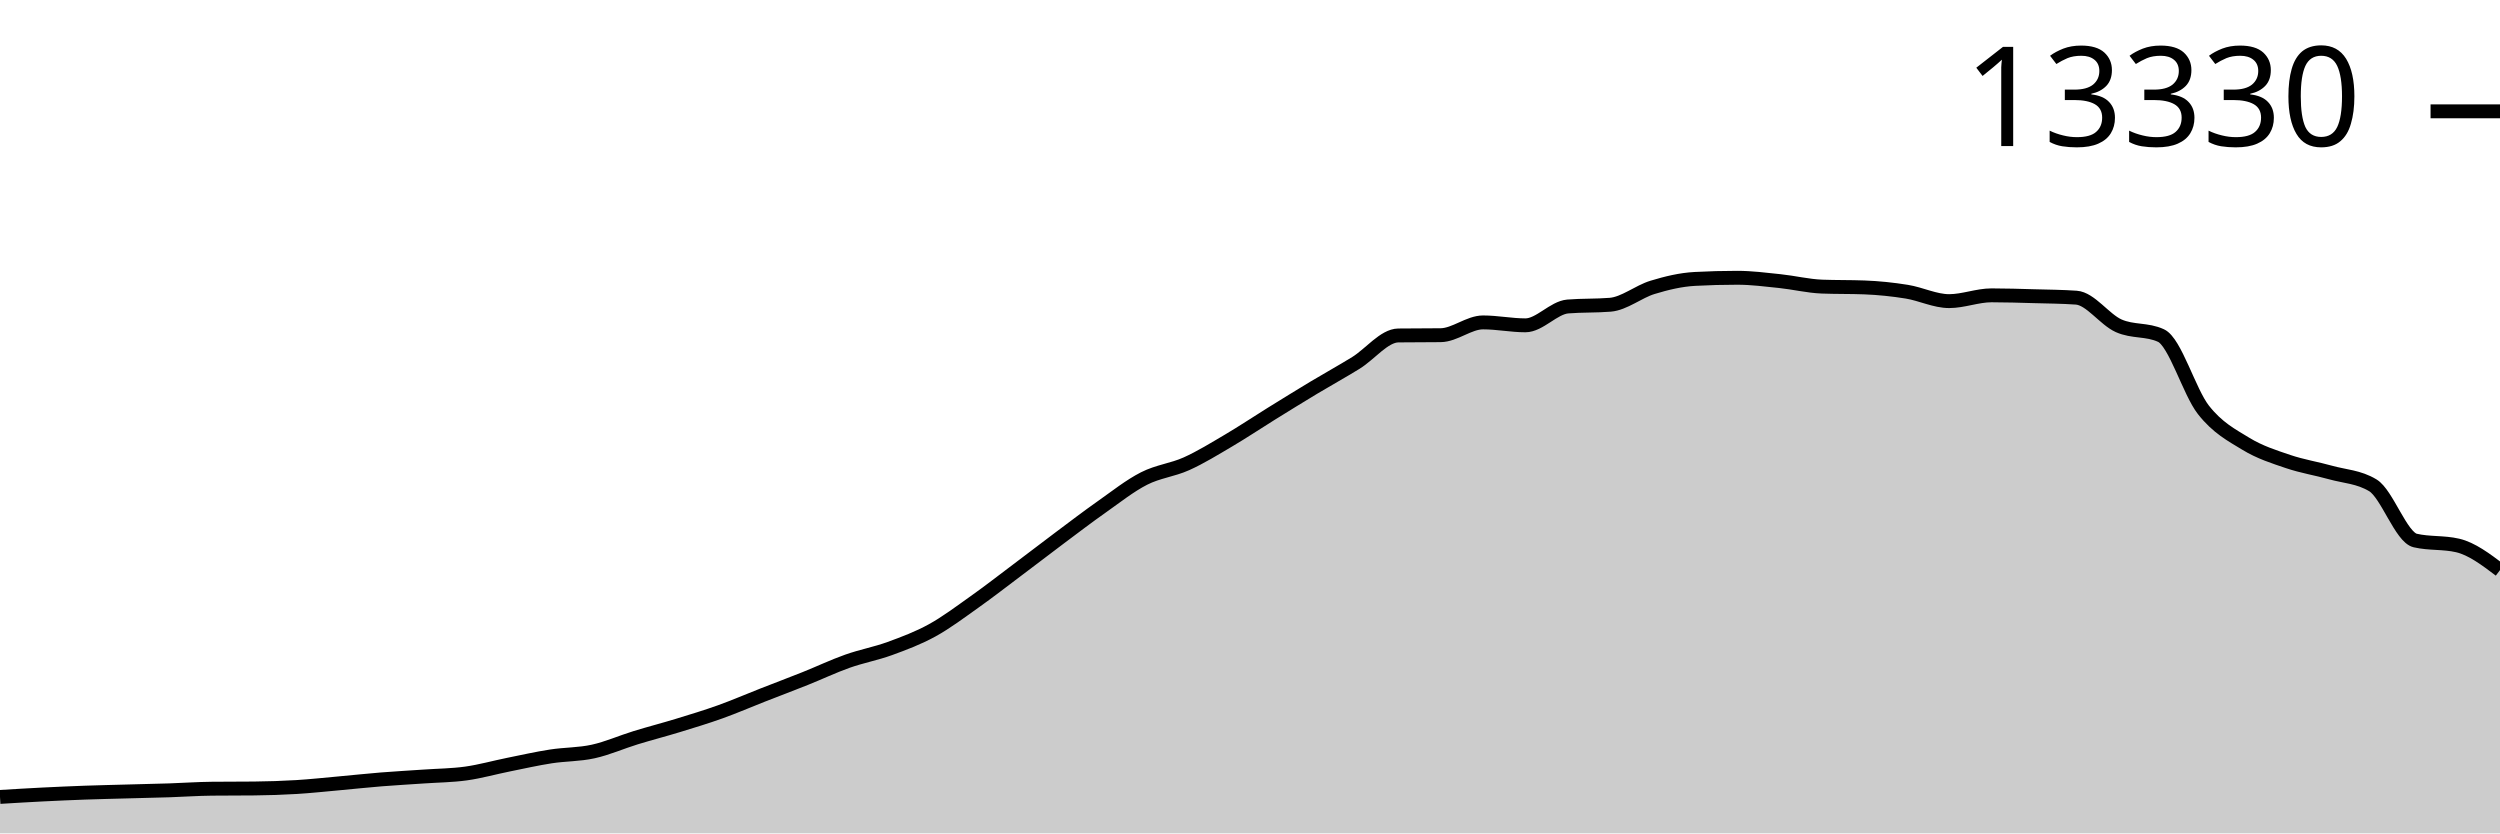
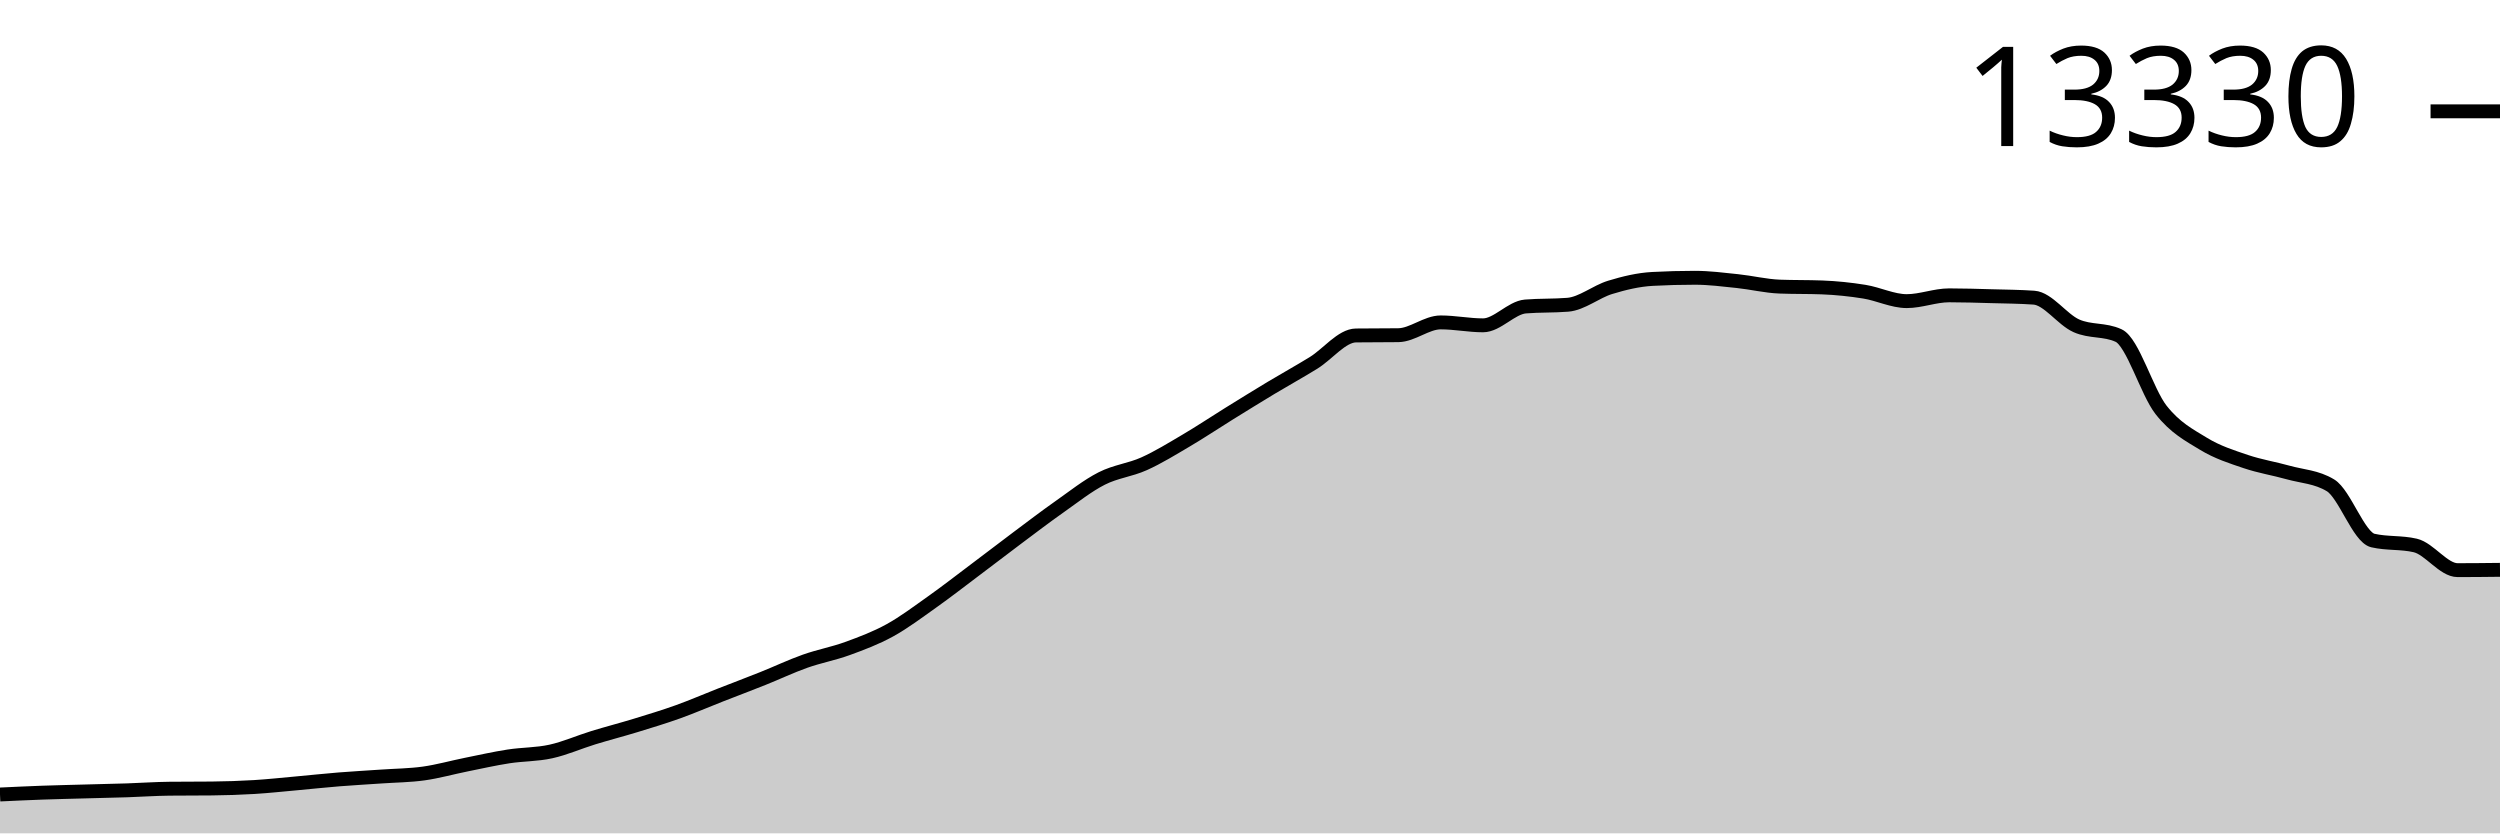
<svg xmlns="http://www.w3.org/2000/svg" viewBox="0 0 180 60">
  <g transform="translate(0,20)">
-     <path class="area" fill="rgba(0, 0, 0, 0.2)" d="M0,37.379C1.017,37.317,2.034,37.255,3.051,37.204C4.068,37.153,5.085,37.108,6.102,37.071C7.119,37.035,8.136,37.013,9.153,36.985C10.169,36.958,11.186,36.937,12.203,36.904C13.22,36.87,14.237,36.797,15.254,36.787C16.271,36.776,17.288,36.781,18.305,36.771C19.322,36.761,20.339,36.727,21.356,36.666C22.373,36.604,23.39,36.492,24.407,36.401C25.424,36.309,26.441,36.198,27.458,36.116C28.475,36.034,29.492,35.98,30.508,35.909C31.525,35.838,32.542,35.833,33.559,35.691C34.576,35.548,35.593,35.26,36.61,35.055C37.627,34.85,38.644,34.62,39.661,34.462C40.678,34.304,41.695,34.332,42.712,34.107C43.729,33.883,44.746,33.43,45.763,33.117C46.78,32.804,47.797,32.543,48.814,32.232C49.831,31.92,50.847,31.614,51.864,31.249C52.881,30.884,53.898,30.442,54.915,30.044C55.932,29.645,56.949,29.265,57.966,28.858C58.983,28.452,60,27.967,61.017,27.607C62.034,27.246,63.051,27.064,64.068,26.694C65.085,26.323,66.102,25.943,67.119,25.384C68.136,24.824,69.153,24.057,70.169,23.336C71.186,22.615,72.203,21.823,73.22,21.059C74.237,20.294,75.254,19.511,76.271,18.75C77.288,17.99,78.305,17.212,79.322,16.496C80.339,15.78,81.356,14.97,82.373,14.453C83.39,13.935,84.407,13.849,85.424,13.392C86.441,12.934,87.458,12.306,88.475,11.707C89.492,11.108,90.508,10.427,91.525,9.796C92.542,9.166,93.559,8.536,94.576,7.924C95.593,7.313,96.61,6.755,97.627,6.127C98.644,5.498,99.661,4.166,100.678,4.153C101.695,4.14,102.712,4.147,103.729,4.134C104.746,4.121,105.763,3.213,106.78,3.213C107.797,3.213,108.814,3.424,109.831,3.424C110.847,3.424,111.864,2.15,112.881,2.067C113.898,1.984,114.915,2.025,115.932,1.942C116.949,1.859,117.966,1,118.983,0.69C120,0.38,121.017,0.136,122.034,0.082C123.051,0.027,124.068,0,125.085,0C126.102,0,127.119,0.132,128.136,0.238C129.153,0.344,130.169,0.597,131.186,0.636C132.203,0.675,133.22,0.655,134.237,0.694C135.254,0.733,136.271,0.838,137.288,1.002C138.305,1.167,139.322,1.681,140.339,1.681C141.356,1.681,142.373,1.264,143.39,1.264C144.407,1.264,145.424,1.298,146.441,1.326C147.458,1.354,148.475,1.361,149.492,1.431C150.508,1.501,151.525,3,152.542,3.455C153.559,3.91,154.576,3.69,155.593,4.161C156.61,4.632,157.627,8.21,158.644,9.508C159.661,10.806,160.678,11.328,161.695,11.949C162.712,12.57,163.729,12.887,164.746,13.232C165.763,13.577,166.78,13.734,167.797,14.02C168.814,14.305,169.831,14.328,170.847,14.944C171.864,15.56,172.881,18.681,173.898,18.918C174.915,19.154,175.932,19.036,176.949,19.273C177.966,19.509,178.983,20.278,180,21.047L180,40C178.983,40,177.966,40,176.949,40C175.932,40,174.915,40,173.898,40C172.881,40,171.864,40,170.847,40C169.831,40,168.814,40,167.797,40C166.78,40,165.763,40,164.746,40C163.729,40,162.712,40,161.695,40C160.678,40,159.661,40,158.644,40C157.627,40,156.61,40,155.593,40C154.576,40,153.559,40,152.542,40C151.525,40,150.508,40,149.492,40C148.475,40,147.458,40,146.441,40C145.424,40,144.407,40,143.39,40C142.373,40,141.356,40,140.339,40C139.322,40,138.305,40,137.288,40C136.271,40,135.254,40,134.237,40C133.22,40,132.203,40,131.186,40C130.169,40,129.153,40,128.136,40C127.119,40,126.102,40,125.085,40C124.068,40,123.051,40,122.034,40C121.017,40,120,40,118.983,40C117.966,40,116.949,40,115.932,40C114.915,40,113.898,40,112.881,40C111.864,40,110.847,40,109.831,40C108.814,40,107.797,40,106.78,40C105.763,40,104.746,40,103.729,40C102.712,40,101.695,40,100.678,40C99.661,40,98.644,40,97.627,40C96.61,40,95.593,40,94.576,40C93.559,40,92.542,40,91.525,40C90.508,40,89.492,40,88.475,40C87.458,40,86.441,40,85.424,40C84.407,40,83.39,40,82.373,40C81.356,40,80.339,40,79.322,40C78.305,40,77.288,40,76.271,40C75.254,40,74.237,40,73.22,40C72.203,40,71.186,40,70.169,40C69.153,40,68.136,40,67.119,40C66.102,40,65.085,40,64.068,40C63.051,40,62.034,40,61.017,40C60,40,58.983,40,57.966,40C56.949,40,55.932,40,54.915,40C53.898,40,52.881,40,51.864,40C50.847,40,49.831,40,48.814,40C47.797,40,46.78,40,45.763,40C44.746,40,43.729,40,42.712,40C41.695,40,40.678,40,39.661,40C38.644,40,37.627,40,36.61,40C35.593,40,34.576,40,33.559,40C32.542,40,31.525,40,30.508,40C29.492,40,28.475,40,27.458,40C26.441,40,25.424,40,24.407,40C23.39,40,22.373,40,21.356,40C20.339,40,19.322,40,18.305,40C17.288,40,16.271,40,15.254,40C14.237,40,13.22,40,12.203,40C11.186,40,10.169,40,9.153,40C8.136,40,7.119,40,6.102,40C5.085,40,4.068,40,3.051,40C2.034,40,1.017,40,0,40Z" />
-     <path class="line" stroke="black" fill="none" d="M0,37.379C1.017,37.317,2.034,37.255,3.051,37.204C4.068,37.153,5.085,37.108,6.102,37.071C7.119,37.035,8.136,37.013,9.153,36.985C10.169,36.958,11.186,36.937,12.203,36.904C13.22,36.87,14.237,36.797,15.254,36.787C16.271,36.776,17.288,36.781,18.305,36.771C19.322,36.761,20.339,36.727,21.356,36.666C22.373,36.604,23.39,36.492,24.407,36.401C25.424,36.309,26.441,36.198,27.458,36.116C28.475,36.034,29.492,35.98,30.508,35.909C31.525,35.838,32.542,35.833,33.559,35.691C34.576,35.548,35.593,35.26,36.61,35.055C37.627,34.85,38.644,34.62,39.661,34.462C40.678,34.304,41.695,34.332,42.712,34.107C43.729,33.883,44.746,33.43,45.763,33.117C46.78,32.804,47.797,32.543,48.814,32.232C49.831,31.92,50.847,31.614,51.864,31.249C52.881,30.884,53.898,30.442,54.915,30.044C55.932,29.645,56.949,29.265,57.966,28.858C58.983,28.452,60,27.967,61.017,27.607C62.034,27.246,63.051,27.064,64.068,26.694C65.085,26.323,66.102,25.943,67.119,25.384C68.136,24.824,69.153,24.057,70.169,23.336C71.186,22.615,72.203,21.823,73.22,21.059C74.237,20.294,75.254,19.511,76.271,18.75C77.288,17.99,78.305,17.212,79.322,16.496C80.339,15.78,81.356,14.97,82.373,14.453C83.39,13.935,84.407,13.849,85.424,13.392C86.441,12.934,87.458,12.306,88.475,11.707C89.492,11.108,90.508,10.427,91.525,9.796C92.542,9.166,93.559,8.536,94.576,7.924C95.593,7.313,96.61,6.755,97.627,6.127C98.644,5.498,99.661,4.166,100.678,4.153C101.695,4.14,102.712,4.147,103.729,4.134C104.746,4.121,105.763,3.213,106.78,3.213C107.797,3.213,108.814,3.424,109.831,3.424C110.847,3.424,111.864,2.15,112.881,2.067C113.898,1.984,114.915,2.025,115.932,1.942C116.949,1.859,117.966,1,118.983,0.69C120,0.38,121.017,0.136,122.034,0.082C123.051,0.027,124.068,0,125.085,0C126.102,0,127.119,0.132,128.136,0.238C129.153,0.344,130.169,0.597,131.186,0.636C132.203,0.675,133.22,0.655,134.237,0.694C135.254,0.733,136.271,0.838,137.288,1.002C138.305,1.167,139.322,1.681,140.339,1.681C141.356,1.681,142.373,1.264,143.39,1.264C144.407,1.264,145.424,1.298,146.441,1.326C147.458,1.354,148.475,1.361,149.492,1.431C150.508,1.501,151.525,3,152.542,3.455C153.559,3.91,154.576,3.69,155.593,4.161C156.61,4.632,157.627,8.21,158.644,9.508C159.661,10.806,160.678,11.328,161.695,11.949C162.712,12.57,163.729,12.887,164.746,13.232C165.763,13.577,166.78,13.734,167.797,14.02C168.814,14.305,169.831,14.328,170.847,14.944C171.864,15.56,172.881,18.681,173.898,18.918C174.915,19.154,175.932,19.036,176.949,19.273C177.966,19.509,178.983,20.278,180,21.047" />
+     <path class="area" fill="rgba(0, 0, 0, 0.2)" d="M0,37.204C1.017,37.156,2.034,37.108,3.051,37.071C4.068,37.035,5.085,37.013,6.102,36.985C7.119,36.958,8.136,36.937,9.153,36.904C10.169,36.87,11.186,36.797,12.203,36.787C13.22,36.776,14.237,36.781,15.254,36.771C16.271,36.761,17.288,36.727,18.305,36.666C19.322,36.604,20.339,36.492,21.356,36.401C22.373,36.309,23.39,36.198,24.407,36.116C25.424,36.034,26.441,35.98,27.458,35.909C28.475,35.838,29.492,35.833,30.508,35.691C31.525,35.548,32.542,35.26,33.559,35.055C34.576,34.85,35.593,34.62,36.61,34.462C37.627,34.304,38.644,34.332,39.661,34.107C40.678,33.883,41.695,33.43,42.712,33.117C43.729,32.804,44.746,32.543,45.763,32.232C46.78,31.92,47.797,31.614,48.814,31.249C49.831,30.884,50.847,30.442,51.864,30.044C52.881,29.645,53.898,29.265,54.915,28.858C55.932,28.452,56.949,27.967,57.966,27.607C58.983,27.246,60,27.064,61.017,26.694C62.034,26.323,63.051,25.943,64.068,25.384C65.085,24.824,66.102,24.057,67.119,23.336C68.136,22.615,69.153,21.823,70.169,21.059C71.186,20.294,72.203,19.511,73.22,18.75C74.237,17.99,75.254,17.212,76.271,16.496C77.288,15.78,78.305,14.97,79.322,14.453C80.339,13.935,81.356,13.849,82.373,13.392C83.39,12.934,84.407,12.306,85.424,11.707C86.441,11.108,87.458,10.427,88.475,9.796C89.492,9.166,90.508,8.536,91.525,7.924C92.542,7.313,93.559,6.755,94.576,6.127C95.593,5.498,96.61,4.166,97.627,4.153C98.644,4.14,99.661,4.147,100.678,4.134C101.695,4.121,102.712,3.213,103.729,3.213C104.746,3.213,105.763,3.424,106.78,3.424C107.797,3.424,108.814,2.15,109.831,2.067C110.847,1.984,111.864,2.025,112.881,1.942C113.898,1.859,114.915,1,115.932,0.69C116.949,0.38,117.966,0.136,118.983,0.082C120,0.027,121.017,0,122.034,0C123.051,0,124.068,0.132,125.085,0.238C126.102,0.344,127.119,0.597,128.136,0.636C129.153,0.675,130.169,0.655,131.186,0.694C132.203,0.733,133.22,0.838,134.237,1.002C135.254,1.167,136.271,1.681,137.288,1.681C138.305,1.681,139.322,1.264,140.339,1.264C141.356,1.264,142.373,1.298,143.39,1.326C144.407,1.354,145.424,1.361,146.441,1.431C147.458,1.501,148.475,3,149.492,3.455C150.508,3.91,151.525,3.69,152.542,4.161C153.559,4.632,154.576,8.21,155.593,9.508C156.61,10.806,157.627,11.328,158.644,11.949C159.661,12.57,160.678,12.887,161.695,13.232C162.712,13.577,163.729,13.734,164.746,14.02C165.763,14.305,166.78,14.328,167.797,14.944C168.814,15.56,169.831,18.681,170.847,18.918C171.864,19.154,172.881,19.036,173.898,19.273C174.915,19.509,175.932,21.051,176.949,21.051C177.966,21.051,178.983,21.039,180,21.028L180,40C178.983,40,177.966,40,176.949,40C175.932,40,174.915,40,173.898,40C172.881,40,171.864,40,170.847,40C169.831,40,168.814,40,167.797,40C166.78,40,165.763,40,164.746,40C163.729,40,162.712,40,161.695,40C160.678,40,159.661,40,158.644,40C157.627,40,156.61,40,155.593,40C154.576,40,153.559,40,152.542,40C151.525,40,150.508,40,149.492,40C148.475,40,147.458,40,146.441,40C145.424,40,144.407,40,143.39,40C142.373,40,141.356,40,140.339,40C139.322,40,138.305,40,137.288,40C136.271,40,135.254,40,134.237,40C133.22,40,132.203,40,131.186,40C130.169,40,129.153,40,128.136,40C127.119,40,126.102,40,125.085,40C124.068,40,123.051,40,122.034,40C121.017,40,120,40,118.983,40C117.966,40,116.949,40,115.932,40C114.915,40,113.898,40,112.881,40C111.864,40,110.847,40,109.831,40C108.814,40,107.797,40,106.78,40C105.763,40,104.746,40,103.729,40C102.712,40,101.695,40,100.678,40C99.661,40,98.644,40,97.627,40C96.61,40,95.593,40,94.576,40C93.559,40,92.542,40,91.525,40C90.508,40,89.492,40,88.475,40C87.458,40,86.441,40,85.424,40C84.407,40,83.39,40,82.373,40C81.356,40,80.339,40,79.322,40C78.305,40,77.288,40,76.271,40C75.254,40,74.237,40,73.22,40C72.203,40,71.186,40,70.169,40C69.153,40,68.136,40,67.119,40C66.102,40,65.085,40,64.068,40C63.051,40,62.034,40,61.017,40C60,40,58.983,40,57.966,40C56.949,40,55.932,40,54.915,40C53.898,40,52.881,40,51.864,40C50.847,40,49.831,40,48.814,40C47.797,40,46.78,40,45.763,40C44.746,40,43.729,40,42.712,40C41.695,40,40.678,40,39.661,40C38.644,40,37.627,40,36.61,40C35.593,40,34.576,40,33.559,40C32.542,40,31.525,40,30.508,40C29.492,40,28.475,40,27.458,40C26.441,40,25.424,40,24.407,40C23.39,40,22.373,40,21.356,40C20.339,40,19.322,40,18.305,40C17.288,40,16.271,40,15.254,40C14.237,40,13.22,40,12.203,40C11.186,40,10.169,40,9.153,40C8.136,40,7.119,40,6.102,40C5.085,40,4.068,40,3.051,40C2.034,40,1.017,40,0,40Z" />
+     <path class="line" stroke="black" fill="none" d="M0,37.204C1.017,37.156,2.034,37.108,3.051,37.071C4.068,37.035,5.085,37.013,6.102,36.985C7.119,36.958,8.136,36.937,9.153,36.904C10.169,36.87,11.186,36.797,12.203,36.787C13.22,36.776,14.237,36.781,15.254,36.771C16.271,36.761,17.288,36.727,18.305,36.666C19.322,36.604,20.339,36.492,21.356,36.401C22.373,36.309,23.39,36.198,24.407,36.116C25.424,36.034,26.441,35.98,27.458,35.909C28.475,35.838,29.492,35.833,30.508,35.691C31.525,35.548,32.542,35.26,33.559,35.055C34.576,34.85,35.593,34.62,36.61,34.462C37.627,34.304,38.644,34.332,39.661,34.107C40.678,33.883,41.695,33.43,42.712,33.117C43.729,32.804,44.746,32.543,45.763,32.232C46.78,31.92,47.797,31.614,48.814,31.249C49.831,30.884,50.847,30.442,51.864,30.044C52.881,29.645,53.898,29.265,54.915,28.858C55.932,28.452,56.949,27.967,57.966,27.607C58.983,27.246,60,27.064,61.017,26.694C62.034,26.323,63.051,25.943,64.068,25.384C65.085,24.824,66.102,24.057,67.119,23.336C68.136,22.615,69.153,21.823,70.169,21.059C71.186,20.294,72.203,19.511,73.22,18.75C74.237,17.99,75.254,17.212,76.271,16.496C77.288,15.78,78.305,14.97,79.322,14.453C80.339,13.935,81.356,13.849,82.373,13.392C83.39,12.934,84.407,12.306,85.424,11.707C86.441,11.108,87.458,10.427,88.475,9.796C89.492,9.166,90.508,8.536,91.525,7.924C92.542,7.313,93.559,6.755,94.576,6.127C95.593,5.498,96.61,4.166,97.627,4.153C98.644,4.14,99.661,4.147,100.678,4.134C101.695,4.121,102.712,3.213,103.729,3.213C104.746,3.213,105.763,3.424,106.78,3.424C107.797,3.424,108.814,2.15,109.831,2.067C110.847,1.984,111.864,2.025,112.881,1.942C113.898,1.859,114.915,1,115.932,0.69C116.949,0.38,117.966,0.136,118.983,0.082C120,0.027,121.017,0,122.034,0C123.051,0,124.068,0.132,125.085,0.238C126.102,0.344,127.119,0.597,128.136,0.636C129.153,0.675,130.169,0.655,131.186,0.694C132.203,0.733,133.22,0.838,134.237,1.002C135.254,1.167,136.271,1.681,137.288,1.681C138.305,1.681,139.322,1.264,140.339,1.264C141.356,1.264,142.373,1.298,143.39,1.326C144.407,1.354,145.424,1.361,146.441,1.431C147.458,1.501,148.475,3,149.492,3.455C150.508,3.91,151.525,3.69,152.542,4.161C153.559,4.632,154.576,8.21,155.593,9.508C156.61,10.806,157.627,11.328,158.644,11.949C159.661,12.57,160.678,12.887,161.695,13.232C162.712,13.577,163.729,13.734,164.746,14.02C165.763,14.305,166.78,14.328,167.797,14.944C168.814,15.56,169.831,18.681,170.847,18.918C171.864,19.154,172.881,19.036,173.898,19.273C174.915,19.509,175.932,21.051,176.949,21.051C177.966,21.051,178.983,21.039,180,21.028" />
    <path class="axis-ceiling" stroke-width="1" stroke="black" fill="none" d="M175,-11.984L180,-11.984" />
    <text class="axis-ceiling-label" font-family="sans-serif" text-anchor="end" font-size="10px" x="170" y="-9.484">13330</text>
  </g>
</svg>
